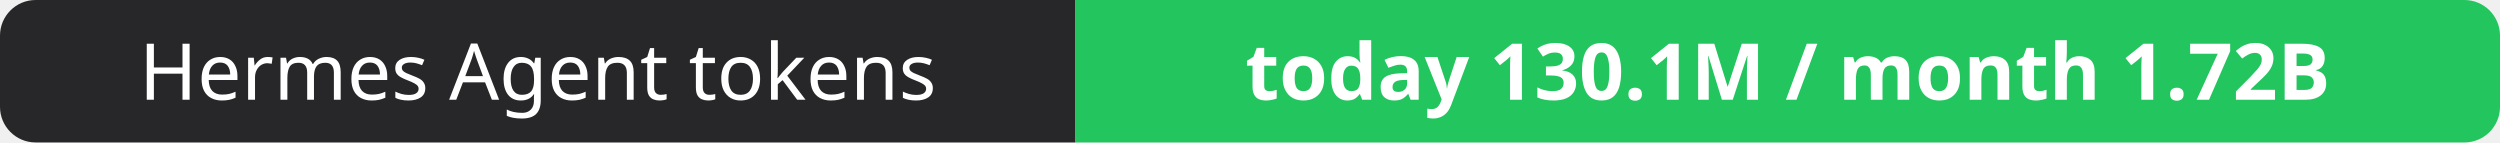
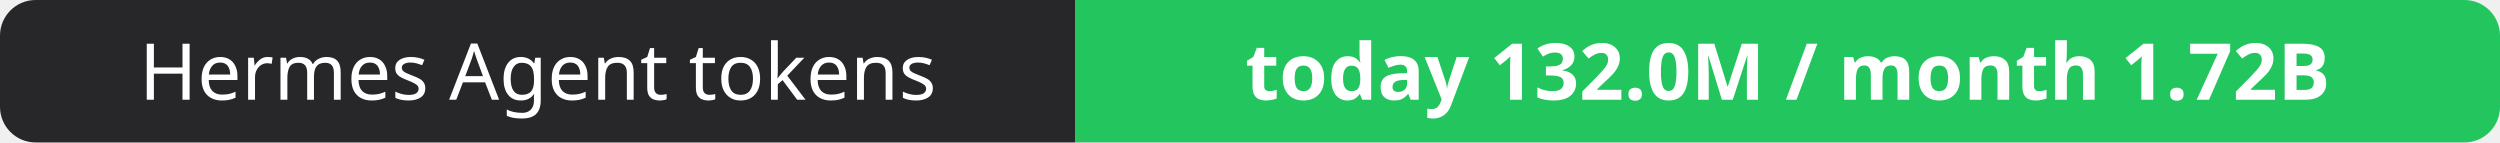
- <svg xmlns="http://www.w3.org/2000/svg" width="351" height="20" role="img" aria-label="Hermes Agent tokens: today 130.1M / month 1.72B">
+ <svg xmlns="http://www.w3.org/2000/svg" width="351" height="20" role="img" aria-label="Hermes Agent tokens: today 132.0M / month 1.72B">
  <clipPath id="r">
    <rect width="351" height="20" rx="5" fill="#fff" />
  </clipPath>
  <g clip-path="url(#r)">
    <rect width="151" height="20" fill="#27272a" />
    <rect x="151" width="200" height="20" fill="#22c55e" />
  </g>
  <g fill="#fff" text-anchor="middle" font-family="Verdana,Geneva,sans-serif" font-size="11">
    <text x="75.5" y="14">Hermes Agent tokens</text>
-     <text x="251.0" y="14" font-weight="700">today 130.1M / month 1.72B</text>
+     <text x="251.0" y="14" font-weight="700">today 132.0M / month 1.72B</text>
  </g>
</svg>
